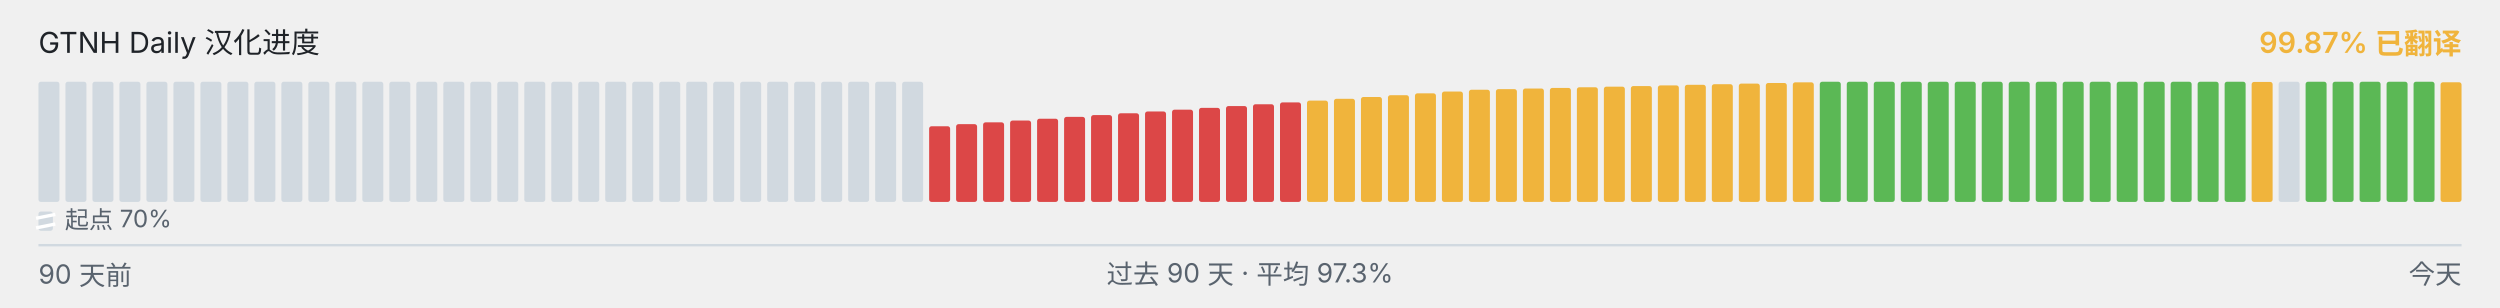
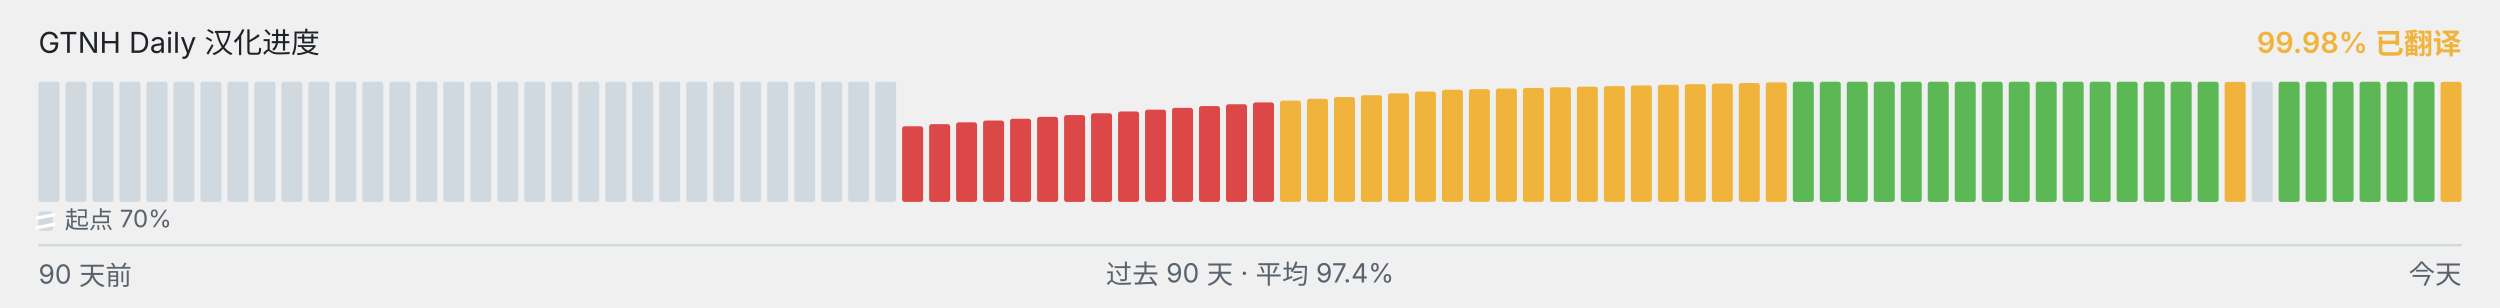
<svg xmlns="http://www.w3.org/2000/svg" viewBox="0 0 1040 128" width="1040" height="128" role="img" aria-label="GTNH Daily 汉化进度">
  <g font-family="-apple-system, BlinkMacSystemFont, &quot;Segoe UI&quot;, &quot;PingFang SC&quot;, &quot;Hiragino Sans GB&quot;, &quot;Microsoft YaHei&quot;, &quot;Source Han Sans SC&quot;, sans-serif" font-size="12">
    <text x="16" y="22" fill="#1f2328">GTNH Daily 汉化进度</text>
-     <text x="1024" y="22" text-anchor="end" fill="#F0B43C" font-weight="600">99.87% 已翻译</text>
+     <text x="1024" y="22" text-anchor="end" fill="#F0B43C" font-weight="600">99.98% 已翻译</text>
  </g>
  <g>
    <rect x="16.00" y="34.00" width="8.73" height="50.00" rx="1" ry="1" fill="#d1d9e0" />
    <rect x="27.23" y="34.00" width="8.73" height="50.00" rx="1" ry="1" fill="#d1d9e0" />
    <rect x="38.46" y="34.00" width="8.73" height="50.00" rx="1" ry="1" fill="#d1d9e0" />
    <rect x="49.68" y="34.00" width="8.73" height="50.00" rx="1" ry="1" fill="#d1d9e0" />
    <rect x="60.91" y="34.00" width="8.73" height="50.00" rx="1" ry="1" fill="#d1d9e0" />
    <rect x="72.14" y="34.00" width="8.73" height="50.00" rx="1" ry="1" fill="#d1d9e0" />
    <rect x="83.37" y="34.00" width="8.73" height="50.00" rx="1" ry="1" fill="#d1d9e0" />
    <rect x="94.59" y="34.00" width="8.73" height="50.00" rx="1" ry="1" fill="#d1d9e0" />
    <rect x="105.82" y="34.00" width="8.73" height="50.00" rx="1" ry="1" fill="#d1d9e0" />
    <rect x="117.05" y="34.00" width="8.73" height="50.00" rx="1" ry="1" fill="#d1d9e0" />
    <rect x="128.28" y="34.00" width="8.73" height="50.00" rx="1" ry="1" fill="#d1d9e0" />
    <rect x="139.51" y="34.00" width="8.73" height="50.00" rx="1" ry="1" fill="#d1d9e0" />
    <rect x="150.73" y="34.00" width="8.73" height="50.00" rx="1" ry="1" fill="#d1d9e0" />
    <rect x="161.96" y="34.00" width="8.73" height="50.00" rx="1" ry="1" fill="#d1d9e0" />
    <rect x="173.19" y="34.00" width="8.73" height="50.00" rx="1" ry="1" fill="#d1d9e0" />
    <rect x="184.42" y="34.00" width="8.73" height="50.00" rx="1" ry="1" fill="#d1d9e0" />
    <rect x="195.64" y="34.00" width="8.73" height="50.00" rx="1" ry="1" fill="#d1d9e0" />
    <rect x="206.87" y="34.00" width="8.73" height="50.00" rx="1" ry="1" fill="#d1d9e0" />
    <rect x="218.10" y="34.00" width="8.73" height="50.00" rx="1" ry="1" fill="#d1d9e0" />
    <rect x="229.33" y="34.00" width="8.73" height="50.00" rx="1" ry="1" fill="#d1d9e0" />
    <rect x="240.56" y="34.00" width="8.73" height="50.00" rx="1" ry="1" fill="#d1d9e0" />
    <rect x="251.78" y="34.00" width="8.73" height="50.00" rx="1" ry="1" fill="#d1d9e0" />
    <rect x="263.01" y="34.00" width="8.73" height="50.00" rx="1" ry="1" fill="#d1d9e0" />
    <rect x="274.24" y="34.00" width="8.73" height="50.00" rx="1" ry="1" fill="#d1d9e0" />
    <rect x="285.47" y="34.00" width="8.73" height="50.00" rx="1" ry="1" fill="#d1d9e0" />
    <rect x="296.69" y="34.00" width="8.73" height="50.00" rx="1" ry="1" fill="#d1d9e0" />
    <rect x="307.92" y="34.00" width="8.73" height="50.00" rx="1" ry="1" fill="#d1d9e0" />
    <rect x="319.15" y="34.00" width="8.73" height="50.00" rx="1" ry="1" fill="#d1d9e0" />
    <rect x="330.38" y="34.00" width="8.73" height="50.00" rx="1" ry="1" fill="#d1d9e0" />
    <rect x="341.61" y="34.00" width="8.73" height="50.00" rx="1" ry="1" fill="#d1d9e0" />
    <rect x="352.83" y="34.00" width="8.73" height="50.00" rx="1" ry="1" fill="#d1d9e0" />
    <rect x="364.06" y="34.00" width="8.73" height="50.00" rx="1" ry="1" fill="#d1d9e0" />
-     <rect x="375.29" y="34.00" width="8.73" height="50.00" rx="1" ry="1" fill="#d1d9e0" />
-     <rect x="386.52" y="52.52" width="8.73" height="31.48" rx="1" ry="1" fill="#DC4747" />
-     <rect x="397.74" y="51.65" width="8.73" height="32.35" rx="1" ry="1" fill="#DC4747" />
-     <rect x="408.97" y="50.90" width="8.73" height="33.10" rx="1" ry="1" fill="#DC4747" />
-     <rect x="420.20" y="50.15" width="8.73" height="33.85" rx="1" ry="1" fill="#DC4747" />
-     <rect x="431.43" y="49.38" width="8.73" height="34.62" rx="1" ry="1" fill="#DC4747" />
-     <rect x="442.66" y="48.63" width="8.73" height="35.37" rx="1" ry="1" fill="#DC4747" />
-     <rect x="453.88" y="47.88" width="8.73" height="36.12" rx="1" ry="1" fill="#DC4747" />
-     <rect x="465.11" y="47.13" width="8.73" height="36.87" rx="1" ry="1" fill="#DC4747" />
-     <rect x="476.34" y="46.38" width="8.73" height="37.62" rx="1" ry="1" fill="#DC4747" />
-     <rect x="487.57" y="45.62" width="8.73" height="38.38" rx="1" ry="1" fill="#DC4747" />
-     <rect x="498.79" y="44.87" width="8.73" height="39.13" rx="1" ry="1" fill="#DC4747" />
-     <rect x="510.02" y="44.12" width="8.73" height="39.88" rx="1" ry="1" fill="#DC4747" />
-     <rect x="521.25" y="43.37" width="8.73" height="40.63" rx="1" ry="1" fill="#DC4747" />
-     <rect x="532.48" y="42.60" width="8.73" height="41.40" rx="1" ry="1" fill="#DC4747" />
-     <rect x="543.71" y="41.85" width="8.73" height="42.15" rx="1" ry="1" fill="#F0B43C" />
-     <rect x="554.93" y="41.10" width="8.73" height="42.90" rx="1" ry="1" fill="#F0B43C" />
-     <rect x="566.16" y="40.35" width="8.73" height="43.65" rx="1" ry="1" fill="#F0B43C" />
-     <rect x="577.39" y="39.60" width="8.73" height="44.40" rx="1" ry="1" fill="#F0B43C" />
-     <rect x="588.62" y="38.83" width="8.73" height="45.17" rx="1" ry="1" fill="#F0B43C" />
-     <rect x="599.84" y="38.08" width="8.73" height="45.92" rx="1" ry="1" fill="#F0B43C" />
-     <rect x="611.07" y="37.33" width="8.73" height="46.67" rx="1" ry="1" fill="#F0B43C" />
-     <rect x="622.30" y="37.08" width="8.73" height="46.92" rx="1" ry="1" fill="#F0B43C" />
-     <rect x="633.53" y="36.82" width="8.73" height="47.18" rx="1" ry="1" fill="#F0B43C" />
-     <rect x="644.76" y="36.57" width="8.73" height="47.43" rx="1" ry="1" fill="#F0B43C" />
-     <rect x="655.98" y="36.30" width="8.73" height="47.70" rx="1" ry="1" fill="#F0B43C" />
-     <rect x="667.21" y="36.05" width="8.73" height="47.95" rx="1" ry="1" fill="#F0B43C" />
-     <rect x="678.44" y="35.80" width="8.73" height="48.20" rx="1" ry="1" fill="#F0B43C" />
-     <rect x="689.67" y="35.53" width="8.73" height="48.47" rx="1" ry="1" fill="#F0B43C" />
-     <rect x="700.89" y="35.28" width="8.73" height="48.72" rx="1" ry="1" fill="#F0B43C" />
-     <rect x="712.12" y="35.03" width="8.73" height="48.97" rx="1" ry="1" fill="#F0B43C" />
-     <rect x="723.35" y="34.77" width="8.73" height="49.23" rx="1" ry="1" fill="#F0B43C" />
-     <rect x="734.58" y="34.52" width="8.73" height="49.48" rx="1" ry="1" fill="#F0B43C" />
-     <rect x="745.81" y="34.25" width="8.73" height="49.75" rx="1" ry="1" fill="#F0B43C" />
+     <rect x="375.29" y="52.52" width="8.73" height="31.48" rx="1" ry="1" fill="#DC4747" />
+     <rect x="386.52" y="51.65" width="8.73" height="32.35" rx="1" ry="1" fill="#DC4747" />
+     <rect x="397.74" y="50.90" width="8.73" height="33.10" rx="1" ry="1" fill="#DC4747" />
+     <rect x="408.97" y="50.15" width="8.73" height="33.85" rx="1" ry="1" fill="#DC4747" />
+     <rect x="420.20" y="49.38" width="8.73" height="34.62" rx="1" ry="1" fill="#DC4747" />
+     <rect x="431.43" y="48.63" width="8.73" height="35.37" rx="1" ry="1" fill="#DC4747" />
+     <rect x="442.66" y="47.88" width="8.73" height="36.12" rx="1" ry="1" fill="#DC4747" />
+     <rect x="453.88" y="47.13" width="8.73" height="36.87" rx="1" ry="1" fill="#DC4747" />
+     <rect x="465.11" y="46.38" width="8.73" height="37.62" rx="1" ry="1" fill="#DC4747" />
+     <rect x="476.34" y="45.62" width="8.73" height="38.38" rx="1" ry="1" fill="#DC4747" />
+     <rect x="487.57" y="44.87" width="8.73" height="39.13" rx="1" ry="1" fill="#DC4747" />
+     <rect x="498.79" y="44.12" width="8.73" height="39.88" rx="1" ry="1" fill="#DC4747" />
+     <rect x="510.02" y="43.37" width="8.73" height="40.63" rx="1" ry="1" fill="#DC4747" />
+     <rect x="521.25" y="42.60" width="8.73" height="41.40" rx="1" ry="1" fill="#DC4747" />
+     <rect x="532.48" y="41.85" width="8.73" height="42.15" rx="1" ry="1" fill="#F0B43C" />
+     <rect x="543.71" y="41.10" width="8.73" height="42.90" rx="1" ry="1" fill="#F0B43C" />
+     <rect x="554.93" y="40.35" width="8.73" height="43.65" rx="1" ry="1" fill="#F0B43C" />
+     <rect x="566.16" y="39.60" width="8.73" height="44.40" rx="1" ry="1" fill="#F0B43C" />
+     <rect x="577.39" y="38.83" width="8.73" height="45.17" rx="1" ry="1" fill="#F0B43C" />
+     <rect x="588.62" y="38.08" width="8.73" height="45.92" rx="1" ry="1" fill="#F0B43C" />
+     <rect x="599.84" y="37.33" width="8.73" height="46.67" rx="1" ry="1" fill="#F0B43C" />
+     <rect x="611.07" y="37.08" width="8.73" height="46.92" rx="1" ry="1" fill="#F0B43C" />
+     <rect x="622.30" y="36.82" width="8.73" height="47.18" rx="1" ry="1" fill="#F0B43C" />
+     <rect x="633.53" y="36.57" width="8.73" height="47.43" rx="1" ry="1" fill="#F0B43C" />
+     <rect x="644.76" y="36.30" width="8.73" height="47.70" rx="1" ry="1" fill="#F0B43C" />
+     <rect x="655.98" y="36.05" width="8.73" height="47.95" rx="1" ry="1" fill="#F0B43C" />
+     <rect x="667.21" y="35.80" width="8.73" height="48.20" rx="1" ry="1" fill="#F0B43C" />
+     <rect x="678.44" y="35.53" width="8.73" height="48.47" rx="1" ry="1" fill="#F0B43C" />
+     <rect x="689.67" y="35.28" width="8.73" height="48.72" rx="1" ry="1" fill="#F0B43C" />
+     <rect x="700.89" y="35.03" width="8.73" height="48.97" rx="1" ry="1" fill="#F0B43C" />
+     <rect x="712.12" y="34.77" width="8.73" height="49.23" rx="1" ry="1" fill="#F0B43C" />
+     <rect x="723.35" y="34.52" width="8.73" height="49.48" rx="1" ry="1" fill="#F0B43C" />
+     <rect x="734.58" y="34.25" width="8.73" height="49.75" rx="1" ry="1" fill="#F0B43C" />
+     <rect x="745.81" y="34.00" width="8.73" height="50.00" rx="1" ry="1" fill="#5BB855" />
    <rect x="757.03" y="34.00" width="8.73" height="50.00" rx="1" ry="1" fill="#5BB855" />
    <rect x="768.26" y="34.00" width="8.73" height="50.00" rx="1" ry="1" fill="#5BB855" />
    <rect x="779.49" y="34.00" width="8.73" height="50.00" rx="1" ry="1" fill="#5BB855" />
    <rect x="790.72" y="34.00" width="8.73" height="50.00" rx="1" ry="1" fill="#5BB855" />
    <rect x="801.94" y="34.00" width="8.73" height="50.00" rx="1" ry="1" fill="#5BB855" />
    <rect x="813.17" y="34.00" width="8.73" height="50.00" rx="1" ry="1" fill="#5BB855" />
    <rect x="824.40" y="34.00" width="8.73" height="50.00" rx="1" ry="1" fill="#5BB855" />
    <rect x="835.63" y="34.00" width="8.73" height="50.00" rx="1" ry="1" fill="#5BB855" />
    <rect x="846.86" y="34.00" width="8.73" height="50.00" rx="1" ry="1" fill="#5BB855" />
    <rect x="858.08" y="34.00" width="8.73" height="50.00" rx="1" ry="1" fill="#5BB855" />
    <rect x="869.31" y="34.00" width="8.73" height="50.00" rx="1" ry="1" fill="#5BB855" />
    <rect x="880.54" y="34.00" width="8.73" height="50.00" rx="1" ry="1" fill="#5BB855" />
    <rect x="891.77" y="34.00" width="8.73" height="50.00" rx="1" ry="1" fill="#5BB855" />
    <rect x="902.99" y="34.00" width="8.73" height="50.00" rx="1" ry="1" fill="#5BB855" />
    <rect x="914.22" y="34.00" width="8.73" height="50.00" rx="1" ry="1" fill="#5BB855" />
-     <rect x="925.45" y="34.00" width="8.73" height="50.00" rx="1" ry="1" fill="#5BB855" />
-     <rect x="936.68" y="34.08" width="8.73" height="49.92" rx="1" ry="1" fill="#F0B43C" />
-     <rect x="947.91" y="34.00" width="8.73" height="50.00" rx="1" ry="1" fill="#d1d9e0" />
+     <rect x="925.45" y="34.08" width="8.73" height="49.92" rx="1" ry="1" fill="#F0B43C" />
+     <rect x="936.68" y="34.00" width="8.73" height="50.00" rx="1" ry="1" fill="#d1d9e0" />
+     <rect x="947.91" y="34.00" width="8.73" height="50.00" rx="1" ry="1" fill="#5BB855" />
    <rect x="959.13" y="34.00" width="8.73" height="50.00" rx="1" ry="1" fill="#5BB855" />
    <rect x="970.36" y="34.00" width="8.73" height="50.00" rx="1" ry="1" fill="#5BB855" />
    <rect x="981.59" y="34.00" width="8.73" height="50.00" rx="1" ry="1" fill="#5BB855" />
    <rect x="992.82" y="34.00" width="8.73" height="50.00" rx="1" ry="1" fill="#5BB855" />
    <rect x="1004.04" y="34.00" width="8.73" height="50.00" rx="1" ry="1" fill="#5BB855" />
-     <rect x="1015.27" y="34.22" width="8.73" height="49.78" rx="1" ry="1" fill="#F0B43C" />
+     <rect x="1015.27" y="34.03" width="8.73" height="49.97" rx="1" ry="1" fill="#F0B43C" />
  </g>
  <g aria-hidden="true">
    <rect x="16" y="88" width="6" height="8" rx="1" fill="#d1d9e0" />
    <line x1="15" y1="90.80" x2="23" y2="89.20" stroke="#ffffff" stroke-width="1.4" />
    <line x1="15" y1="94.80" x2="23" y2="93.20" stroke="#ffffff" stroke-width="1.4" />
    <text x="27" y="95" font-family="-apple-system, BlinkMacSystemFont, &quot;Segoe UI&quot;, &quot;PingFang SC&quot;, &quot;Hiragino Sans GB&quot;, &quot;Microsoft YaHei&quot;, &quot;Source Han Sans SC&quot;, sans-serif" font-size="10" fill="#59636e">起点 70%</text>
  </g>
  <line x1="16" x2="1024" y1="102" y2="102" stroke="#d1d9e0" stroke-width="1" />
  <g font-family="-apple-system, BlinkMacSystemFont, &quot;Segoe UI&quot;, &quot;PingFang SC&quot;, &quot;Hiragino Sans GB&quot;, &quot;Microsoft YaHei&quot;, &quot;Source Han Sans SC&quot;, sans-serif" font-size="11" fill="#59636e">
    <text x="16" y="118">90 天前</text>
-     <text x="520" y="118" text-anchor="middle">过去 90 天 · 平均 97.3%</text>
+     <text x="520" y="118" text-anchor="middle">过去 90 天 · 平均 97.4%</text>
    <text x="1024" y="118" text-anchor="end">今天</text>
  </g>
</svg>
